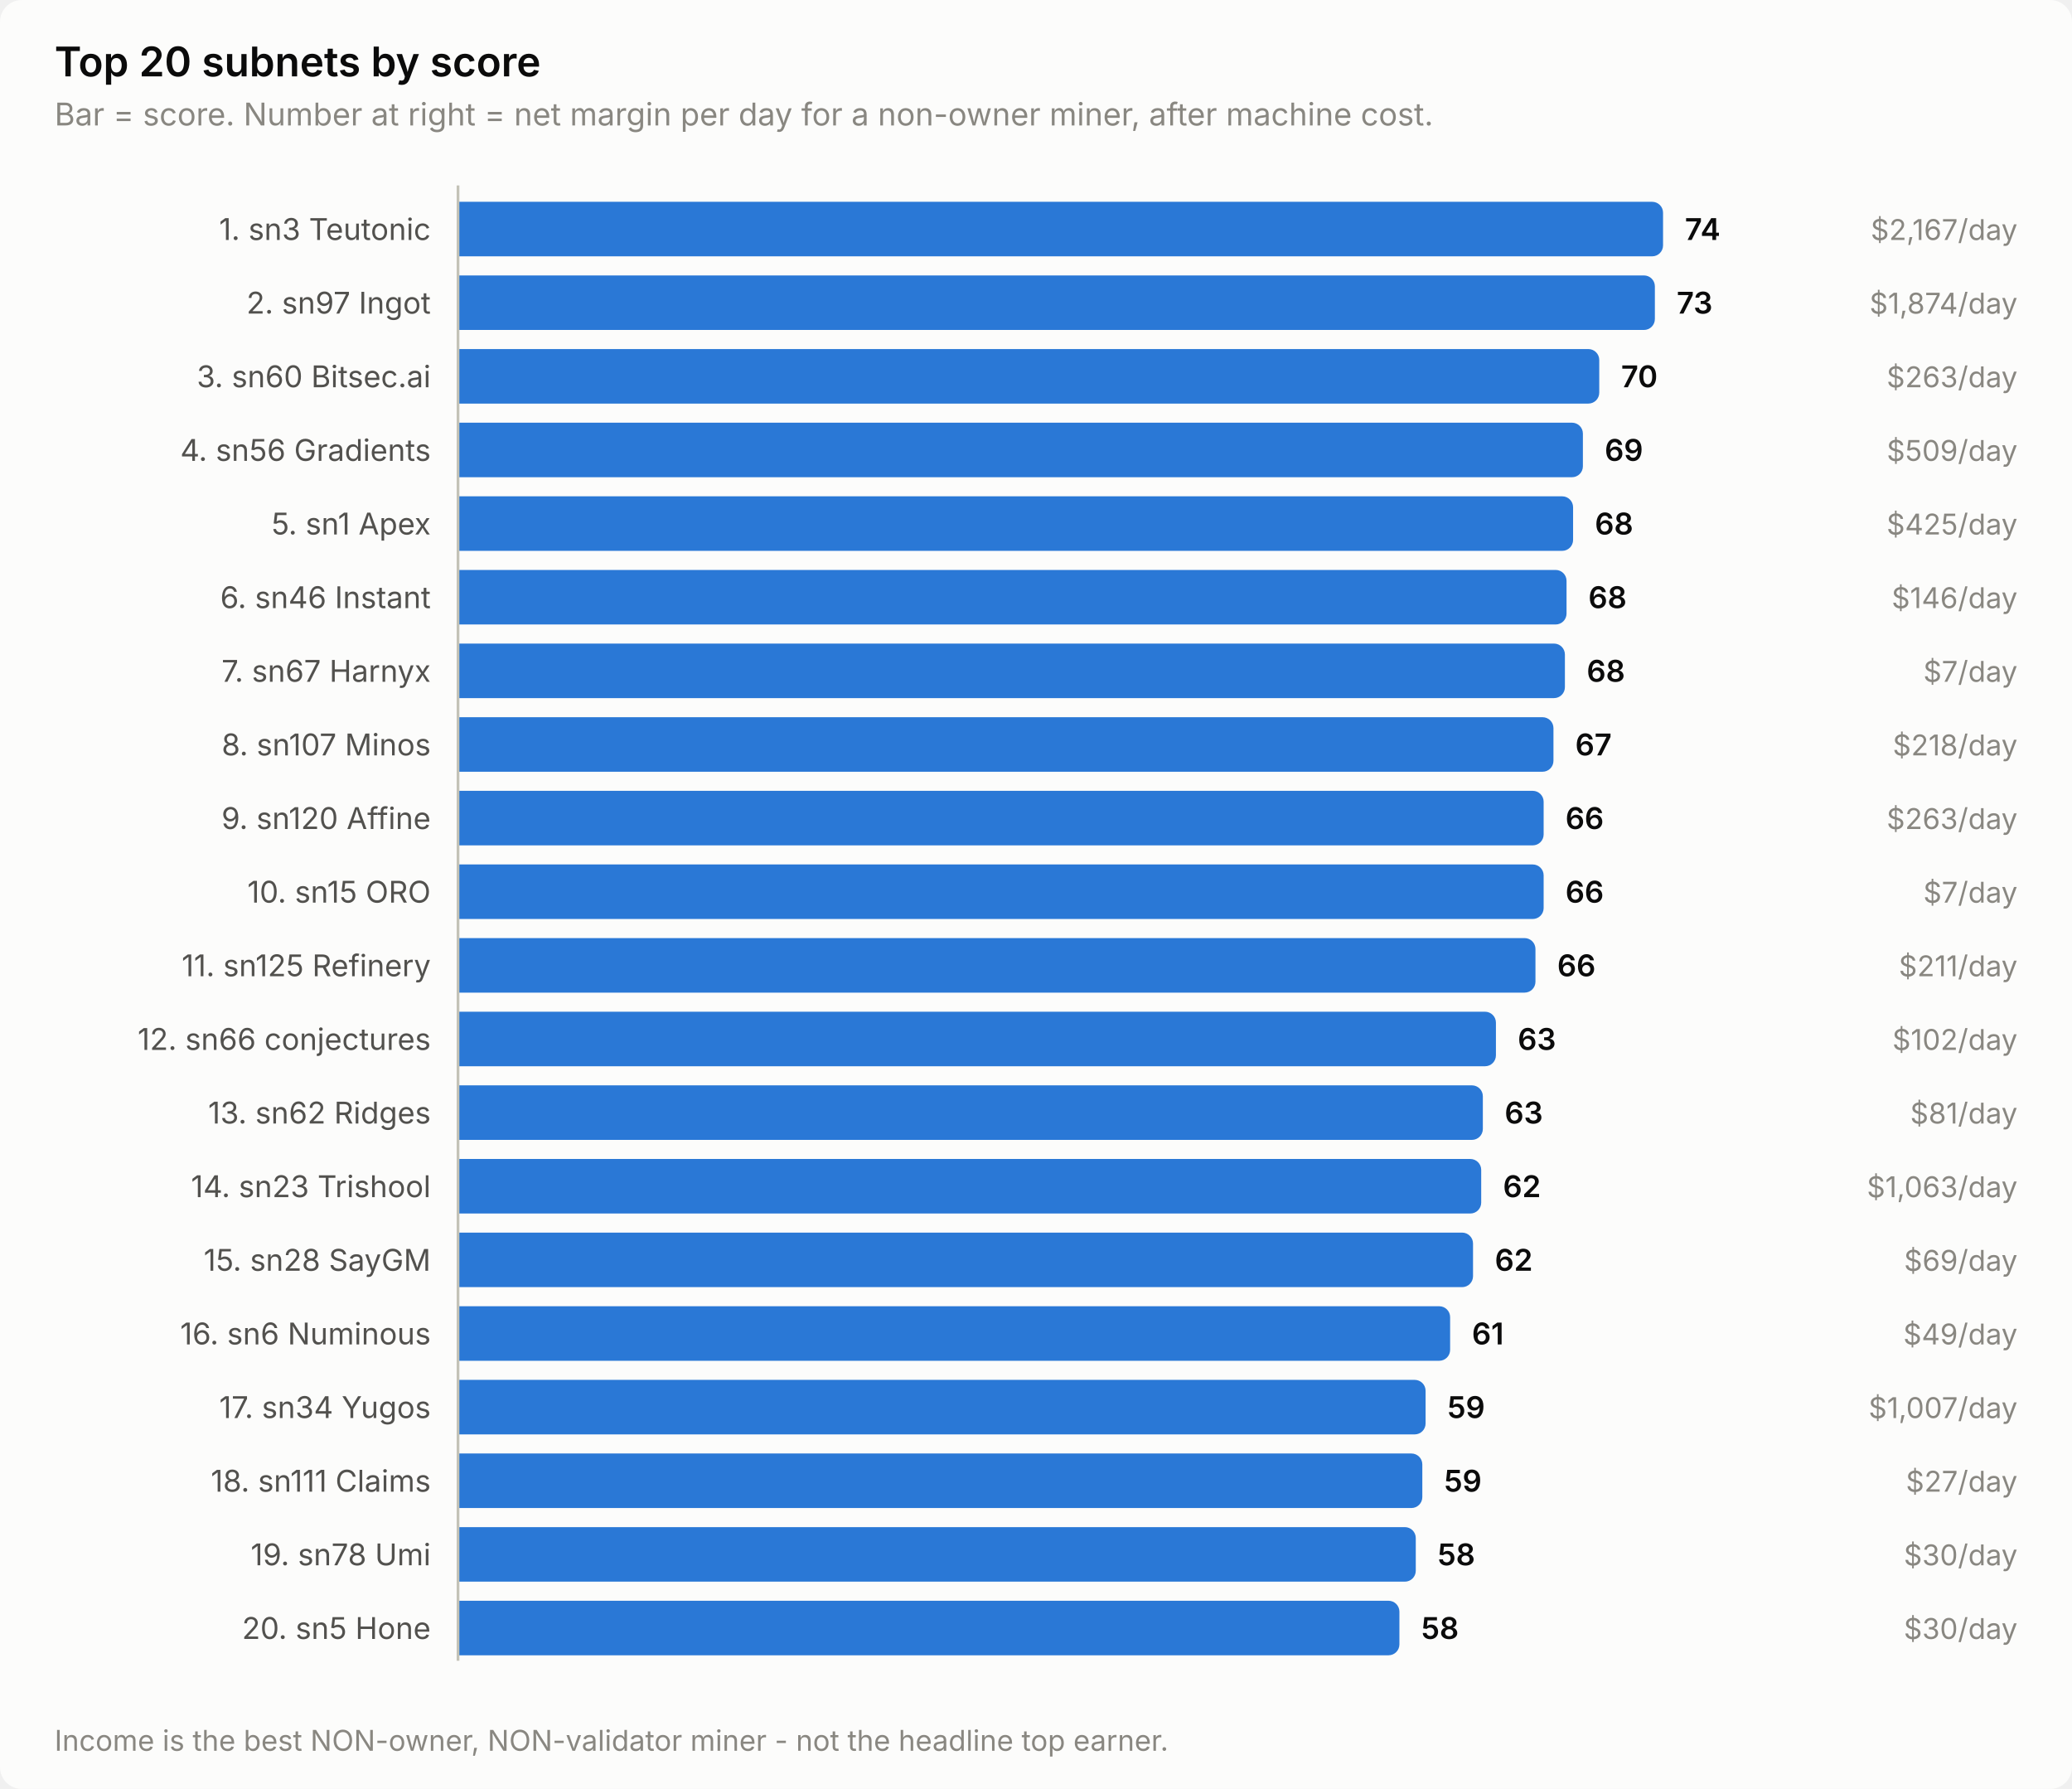
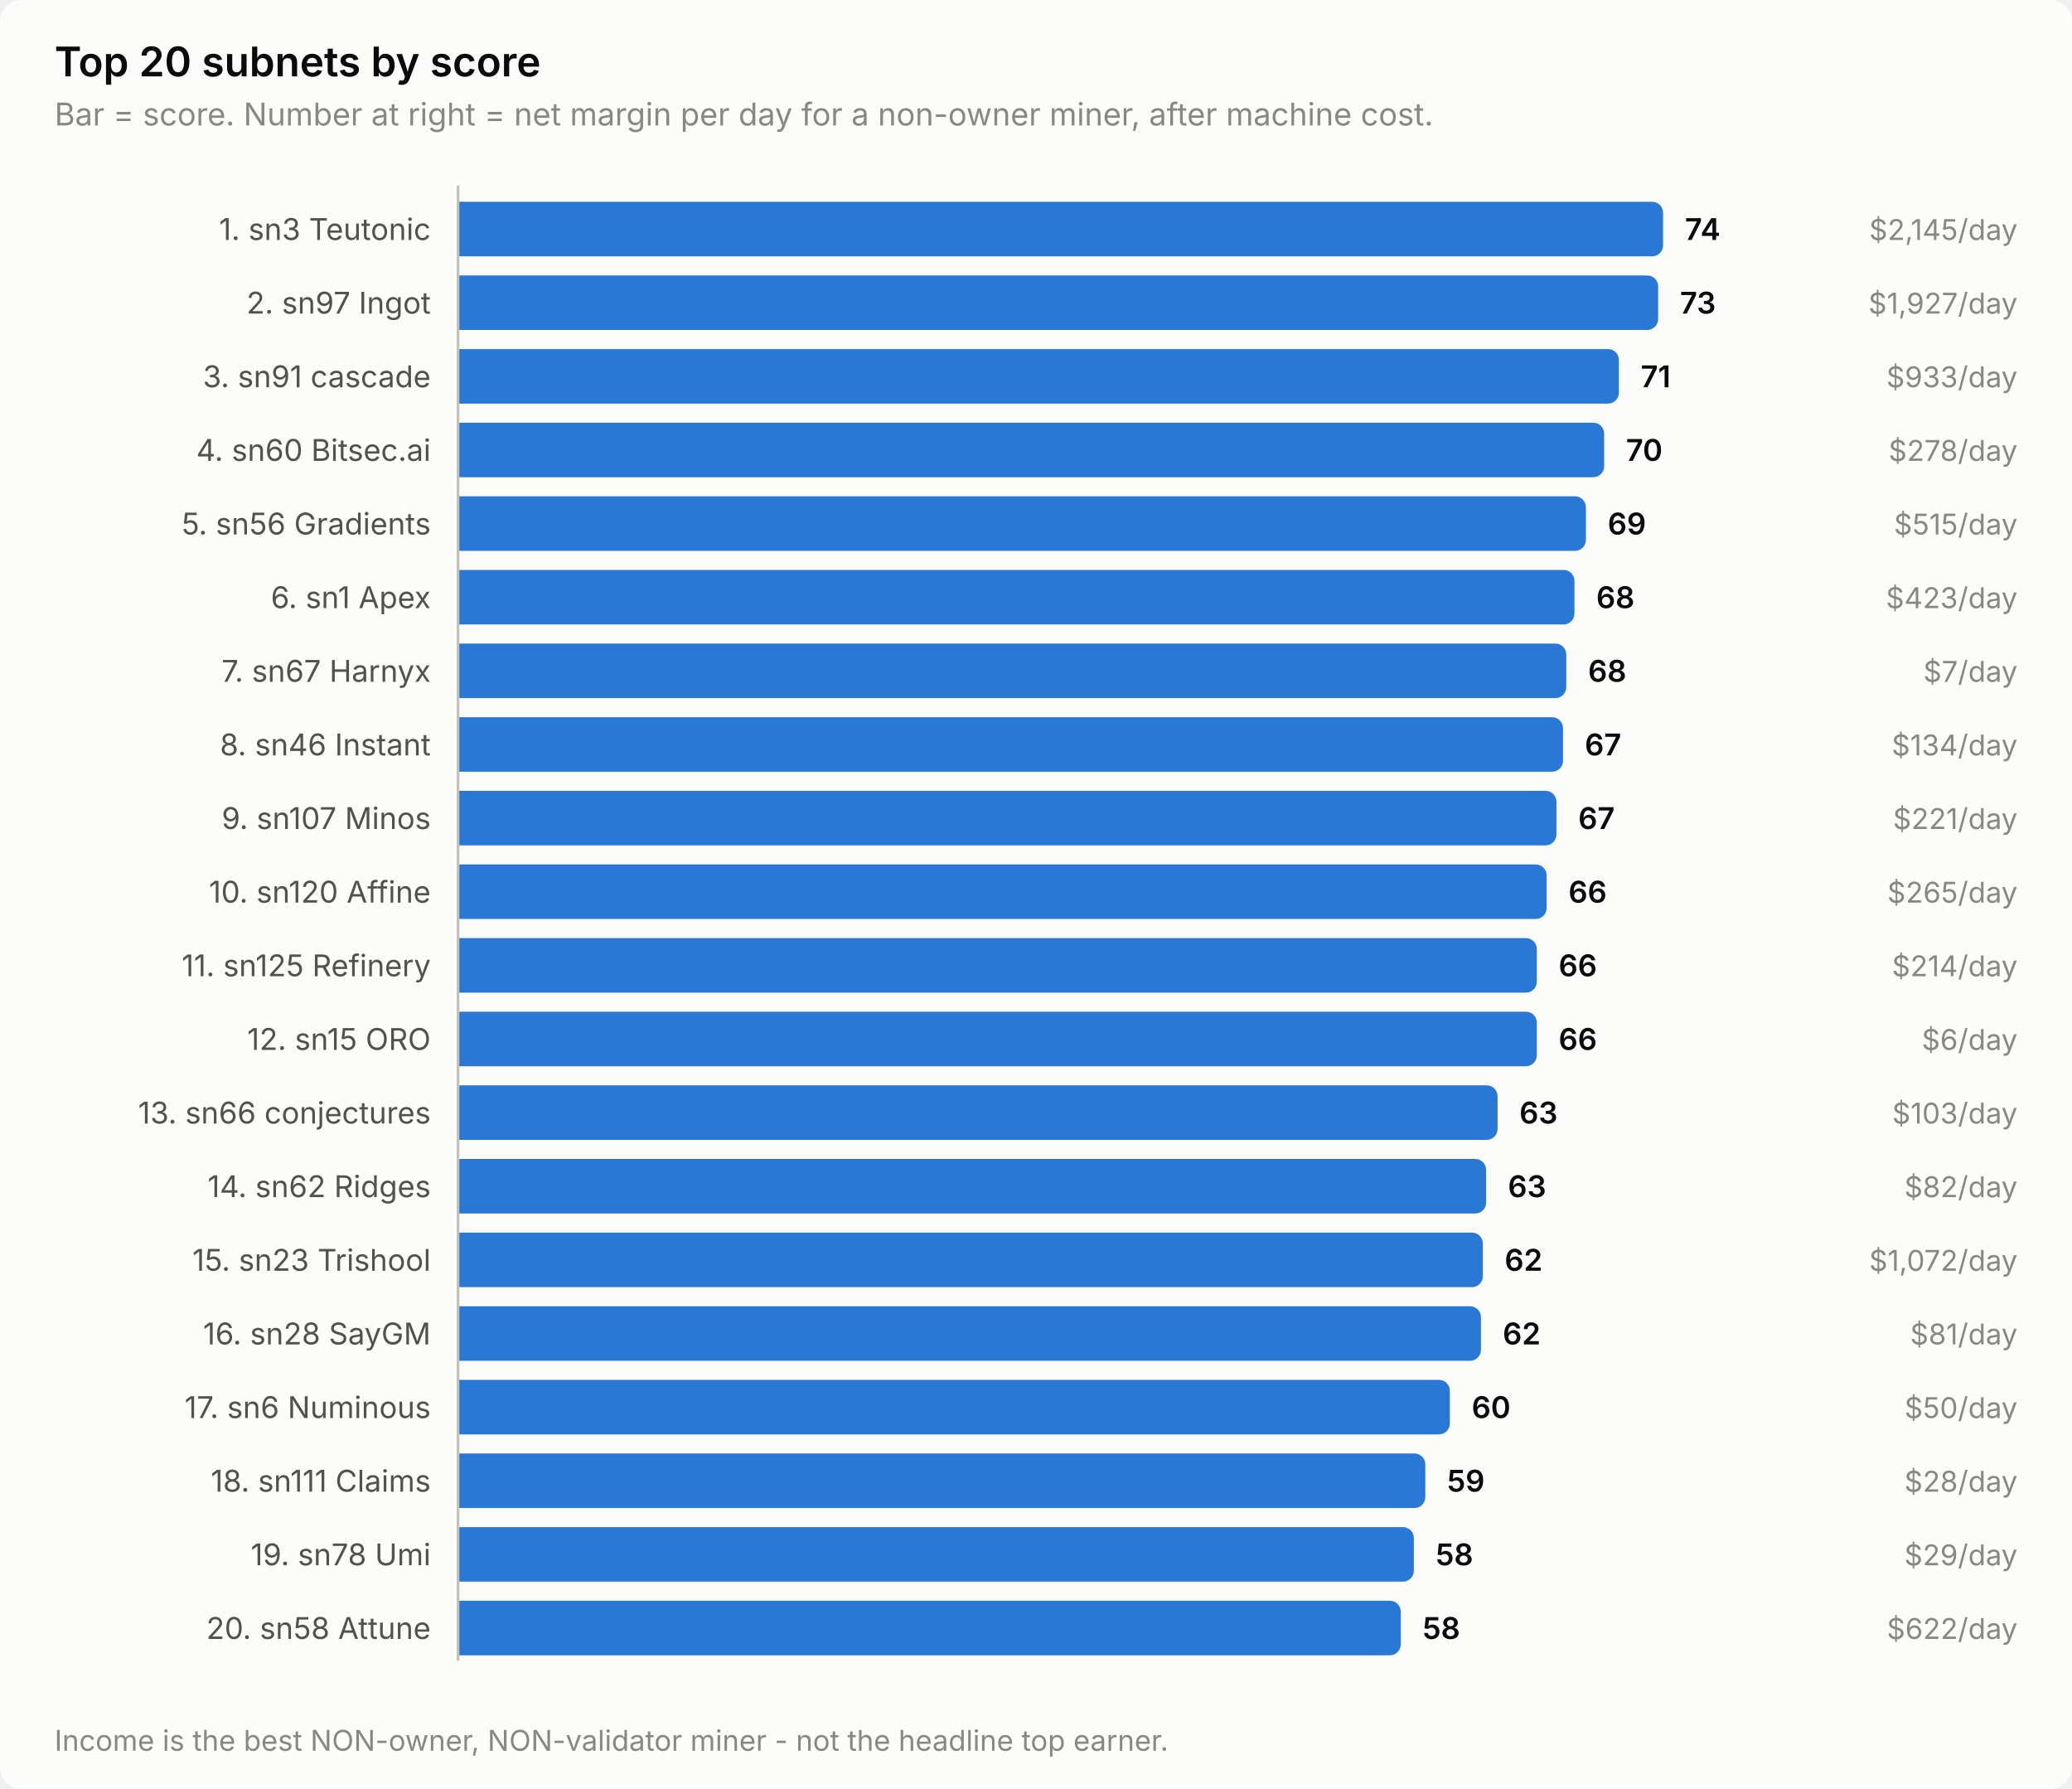
<svg xmlns="http://www.w3.org/2000/svg" width="760" height="656" viewBox="0 0 760 656" role="img" aria-label="Top 20 subnets by score">
  <style>
    text { font-family: system-ui, -apple-system, 'Segoe UI', sans-serif; }
    .t-title { font-size: 15px; font-weight: 600; }
    .t-sub { font-size: 11.5px; }
    .t-lab { font-size: 11px; }
    .t-val { font-size: 11px; font-weight: 600; font-variant-numeric: tabular-nums; }
    .t-tick { font-size: 10.5px; font-variant-numeric: tabular-nums; }

    .surface { fill: #fcfcfb; }
    .ink { fill: #0b0b0b; }
    .ink2 { fill: #52514e; }
    .muted { fill: #898781; }
    .grid { stroke: #e1e0d9; }
    .axis { stroke: #c3c2b7; }
    .accent { fill: #2a78d6; }
    .critical { fill: #d03b3b; }
    .deemph { fill: #d8d7d0; }

    @media (prefers-color-scheme: dark) {
      .surface { fill: #1a1a19; }
      .ink { fill: #ffffff; }
      .ink2 { fill: #c3c2b7; }
      .muted { fill: #898781; }
      .grid { stroke: #2c2c2a; }
      .axis { stroke: #383835; }
      .accent { fill: #3987e5; }
      .deemph { fill: #3a3a37; }
    }
</style>
  <rect class="surface" width="760" height="656" rx="8" />
  <text class="ink t-title" x="20" y="28">Top 20 subnets by score</text>
  <text class="muted t-sub" x="20" y="46">Bar = score. Number at right = net margin per day for a non-owner miner, after machine cost.</text>
  <text class="ink2 t-lab" x="158" y="88" text-anchor="end">1. sn3 Teutonic</text>
  <path class="accent" d="M168.0,74.0 H606.0 a4.0,4.0 0 0 1 4.0,4.0 V90.0 a4.0,4.0 0 0 1 -4.0,4.0 H168.0 Z" />
  <text class="ink t-val" x="618.0" y="88">74</text>
-   <text class="muted t-tick" x="740" y="88" text-anchor="end">$2,167/day</text>
+   <text class="muted t-tick" x="740" y="88" text-anchor="end">$2,145/day</text>
  <text class="ink2 t-lab" x="158" y="115" text-anchor="end">2. sn97 Ingot</text>
-   <path class="accent" d="M168.0,101.0 H603.0 a4.0,4.0 0 0 1 4.0,4.0 V117.0 a4.0,4.0 0 0 1 -4.0,4.0 H168.0 Z" />
-   <text class="ink t-val" x="615.0" y="115">73</text>
-   <text class="muted t-tick" x="740" y="115" text-anchor="end">$1,874/day</text>
-   <text class="ink2 t-lab" x="158" y="142" text-anchor="end">3. sn60 Bitsec.ai</text>
-   <path class="accent" d="M168.0,128.0 H582.6 a4.0,4.0 0 0 1 4.0,4.0 V144.0 a4.0,4.0 0 0 1 -4.0,4.0 H168.0 Z" />
-   <text class="ink t-val" x="594.6" y="142">70</text>
-   <text class="muted t-tick" x="740" y="142" text-anchor="end">$263/day</text>
-   <text class="ink2 t-lab" x="158" y="169" text-anchor="end">4. sn56 Gradients</text>
-   <path class="accent" d="M168.0,155.0 H576.6 a4.0,4.0 0 0 1 4.0,4.0 V171.0 a4.0,4.0 0 0 1 -4.0,4.0 H168.0 Z" />
-   <text class="ink t-val" x="588.6" y="169">69</text>
-   <text class="muted t-tick" x="740" y="169" text-anchor="end">$509/day</text>
-   <text class="ink2 t-lab" x="158" y="196" text-anchor="end">5. sn1 Apex</text>
-   <path class="accent" d="M168.0,182.0 H573.0 a4.0,4.0 0 0 1 4.0,4.0 V198.0 a4.0,4.0 0 0 1 -4.0,4.0 H168.0 Z" />
-   <text class="ink t-val" x="585.0" y="196">68</text>
-   <text class="muted t-tick" x="740" y="196" text-anchor="end">$425/day</text>
-   <text class="ink2 t-lab" x="158" y="223" text-anchor="end">6. sn46 Instant</text>
-   <path class="accent" d="M168.0,209.0 H570.6 a4.0,4.0 0 0 1 4.0,4.0 V225.0 a4.0,4.0 0 0 1 -4.0,4.0 H168.0 Z" />
-   <text class="ink t-val" x="582.6" y="223">68</text>
-   <text class="muted t-tick" x="740" y="223" text-anchor="end">$146/day</text>
+   <path class="accent" d="M168.0,101.0 H604.2 a4.0,4.0 0 0 1 4.0,4.0 V117.0 a4.0,4.0 0 0 1 -4.0,4.0 H168.0 Z" />
+   <text class="ink t-val" x="616.2" y="115">73</text>
+   <text class="muted t-tick" x="740" y="115" text-anchor="end">$1,927/day</text>
+   <text class="ink2 t-lab" x="158" y="142" text-anchor="end">3. sn91 cascade</text>
+   <path class="accent" d="M168.0,128.0 H589.8 a4.0,4.0 0 0 1 4.0,4.0 V144.0 a4.0,4.0 0 0 1 -4.0,4.0 H168.0 Z" />
+   <text class="ink t-val" x="601.8" y="142">71</text>
+   <text class="muted t-tick" x="740" y="142" text-anchor="end">$933/day</text>
+   <text class="ink2 t-lab" x="158" y="169" text-anchor="end">4. sn60 Bitsec.ai</text>
+   <path class="accent" d="M168.0,155.0 H584.4 a4.0,4.0 0 0 1 4.0,4.0 V171.0 a4.0,4.0 0 0 1 -4.0,4.0 H168.0 Z" />
+   <text class="ink t-val" x="596.4" y="169">70</text>
+   <text class="muted t-tick" x="740" y="169" text-anchor="end">$278/day</text>
+   <text class="ink2 t-lab" x="158" y="196" text-anchor="end">5. sn56 Gradients</text>
+   <path class="accent" d="M168.0,182.0 H577.7 a4.0,4.0 0 0 1 4.0,4.0 V198.0 a4.0,4.0 0 0 1 -4.0,4.0 H168.0 Z" />
+   <text class="ink t-val" x="589.7" y="196">69</text>
+   <text class="muted t-tick" x="740" y="196" text-anchor="end">$515/day</text>
+   <text class="ink2 t-lab" x="158" y="223" text-anchor="end">6. sn1 Apex</text>
+   <path class="accent" d="M168.0,209.0 H573.5 a4.0,4.0 0 0 1 4.0,4.0 V225.0 a4.0,4.0 0 0 1 -4.0,4.0 H168.0 Z" />
+   <text class="ink t-val" x="585.5" y="223">68</text>
+   <text class="muted t-tick" x="740" y="223" text-anchor="end">$423/day</text>
  <text class="ink2 t-lab" x="158" y="250" text-anchor="end">7. sn67 Harnyx</text>
-   <path class="accent" d="M168.0,236.0 H570.0 a4.0,4.0 0 0 1 4.0,4.0 V252.0 a4.0,4.0 0 0 1 -4.0,4.0 H168.0 Z" />
-   <text class="ink t-val" x="582.0" y="250">68</text>
+   <path class="accent" d="M168.0,236.0 H570.5 a4.0,4.0 0 0 1 4.0,4.0 V252.0 a4.0,4.0 0 0 1 -4.0,4.0 H168.0 Z" />
+   <text class="ink t-val" x="582.5" y="250">68</text>
  <text class="muted t-tick" x="740" y="250" text-anchor="end">$7/day</text>
-   <text class="ink2 t-lab" x="158" y="277" text-anchor="end">8. sn107 Minos</text>
-   <path class="accent" d="M168.0,263.0 H565.8 a4.0,4.0 0 0 1 4.0,4.0 V279.0 a4.0,4.0 0 0 1 -4.0,4.0 H168.0 Z" />
-   <text class="ink t-val" x="577.8" y="277">67</text>
-   <text class="muted t-tick" x="740" y="277" text-anchor="end">$218/day</text>
-   <text class="ink2 t-lab" x="158" y="304" text-anchor="end">9. sn120 Affine</text>
-   <path class="accent" d="M168.0,290.0 H562.2 a4.0,4.0 0 0 1 4.0,4.0 V306.0 a4.0,4.0 0 0 1 -4.0,4.0 H168.0 Z" />
-   <text class="ink t-val" x="574.2" y="304">66</text>
-   <text class="muted t-tick" x="740" y="304" text-anchor="end">$263/day</text>
-   <text class="ink2 t-lab" x="158" y="331" text-anchor="end">10. sn15 ORO</text>
-   <path class="accent" d="M168.0,317.0 H562.2 a4.0,4.0 0 0 1 4.0,4.0 V333.0 a4.0,4.0 0 0 1 -4.0,4.0 H168.0 Z" />
-   <text class="ink t-val" x="574.2" y="331">66</text>
-   <text class="muted t-tick" x="740" y="331" text-anchor="end">$7/day</text>
+   <text class="ink2 t-lab" x="158" y="277" text-anchor="end">8. sn46 Instant</text>
+   <path class="accent" d="M168.0,263.0 H569.3 a4.0,4.0 0 0 1 4.0,4.0 V279.0 a4.0,4.0 0 0 1 -4.0,4.0 H168.0 Z" />
+   <text class="ink t-val" x="581.3" y="277">67</text>
+   <text class="muted t-tick" x="740" y="277" text-anchor="end">$134/day</text>
+   <text class="ink2 t-lab" x="158" y="304" text-anchor="end">9. sn107 Minos</text>
+   <path class="accent" d="M168.0,290.0 H566.9 a4.0,4.0 0 0 1 4.0,4.0 V306.0 a4.0,4.0 0 0 1 -4.0,4.0 H168.0 Z" />
+   <text class="ink t-val" x="578.9" y="304">67</text>
+   <text class="muted t-tick" x="740" y="304" text-anchor="end">$221/day</text>
+   <text class="ink2 t-lab" x="158" y="331" text-anchor="end">10. sn120 Affine</text>
+   <path class="accent" d="M168.0,317.0 H563.3 a4.0,4.0 0 0 1 4.0,4.0 V333.0 a4.0,4.0 0 0 1 -4.0,4.0 H168.0 Z" />
+   <text class="ink t-val" x="575.3" y="331">66</text>
+   <text class="muted t-tick" x="740" y="331" text-anchor="end">$265/day</text>
  <text class="ink2 t-lab" x="158" y="358" text-anchor="end">11. sn125 Refinery</text>
-   <path class="accent" d="M168.0,344.0 H559.2 a4.0,4.0 0 0 1 4.0,4.0 V360.0 a4.0,4.0 0 0 1 -4.0,4.0 H168.0 Z" />
-   <text class="ink t-val" x="571.2" y="358">66</text>
-   <text class="muted t-tick" x="740" y="358" text-anchor="end">$211/day</text>
-   <text class="ink2 t-lab" x="158" y="385" text-anchor="end">12. sn66 conjectures</text>
-   <path class="accent" d="M168.0,371.0 H544.7 a4.0,4.0 0 0 1 4.0,4.0 V387.0 a4.0,4.0 0 0 1 -4.0,4.0 H168.0 Z" />
-   <text class="ink t-val" x="556.7" y="385">63</text>
-   <text class="muted t-tick" x="740" y="385" text-anchor="end">$102/day</text>
-   <text class="ink2 t-lab" x="158" y="412" text-anchor="end">13. sn62 Ridges</text>
-   <path class="accent" d="M168.0,398.0 H539.9 a4.0,4.0 0 0 1 4.0,4.0 V414.0 a4.0,4.0 0 0 1 -4.0,4.0 H168.0 Z" />
-   <text class="ink t-val" x="551.9" y="412">63</text>
-   <text class="muted t-tick" x="740" y="412" text-anchor="end">$81/day</text>
-   <text class="ink2 t-lab" x="158" y="439" text-anchor="end">14. sn23 Trishool</text>
-   <path class="accent" d="M168.0,425.0 H539.3 a4.0,4.0 0 0 1 4.0,4.0 V441.0 a4.0,4.0 0 0 1 -4.0,4.0 H168.0 Z" />
-   <text class="ink t-val" x="551.3" y="439">62</text>
-   <text class="muted t-tick" x="740" y="439" text-anchor="end">$1,063/day</text>
-   <text class="ink2 t-lab" x="158" y="466" text-anchor="end">15. sn28 SayGM</text>
-   <path class="accent" d="M168.0,452.0 H536.3 a4.0,4.0 0 0 1 4.0,4.0 V468.0 a4.0,4.0 0 0 1 -4.0,4.0 H168.0 Z" />
-   <text class="ink t-val" x="548.3" y="466">62</text>
-   <text class="muted t-tick" x="740" y="466" text-anchor="end">$69/day</text>
-   <text class="ink2 t-lab" x="158" y="493" text-anchor="end">16. sn6 Numinous</text>
-   <path class="accent" d="M168.0,479.0 H527.9 a4.0,4.0 0 0 1 4.0,4.0 V495.0 a4.0,4.0 0 0 1 -4.0,4.0 H168.0 Z" />
-   <text class="ink t-val" x="539.9" y="493">61</text>
-   <text class="muted t-tick" x="740" y="493" text-anchor="end">$49/day</text>
-   <text class="ink2 t-lab" x="158" y="520" text-anchor="end">17. sn34 Yugos</text>
-   <path class="accent" d="M168.0,506.0 H518.9 a4.0,4.0 0 0 1 4.0,4.0 V522.0 a4.0,4.0 0 0 1 -4.0,4.0 H168.0 Z" />
-   <text class="ink t-val" x="530.9" y="520">59</text>
-   <text class="muted t-tick" x="740" y="520" text-anchor="end">$1,007/day</text>
+   <path class="accent" d="M168.0,344.0 H559.7 a4.0,4.0 0 0 1 4.0,4.0 V360.0 a4.0,4.0 0 0 1 -4.0,4.0 H168.0 Z" />
+   <text class="ink t-val" x="571.7" y="358">66</text>
+   <text class="muted t-tick" x="740" y="358" text-anchor="end">$214/day</text>
+   <text class="ink2 t-lab" x="158" y="385" text-anchor="end">12. sn15 ORO</text>
+   <path class="accent" d="M168.0,371.0 H559.7 a4.0,4.0 0 0 1 4.0,4.0 V387.0 a4.0,4.0 0 0 1 -4.0,4.0 H168.0 Z" />
+   <text class="ink t-val" x="571.7" y="385">66</text>
+   <text class="muted t-tick" x="740" y="385" text-anchor="end">$6/day</text>
+   <text class="ink2 t-lab" x="158" y="412" text-anchor="end">13. sn66 conjectures</text>
+   <path class="accent" d="M168.0,398.0 H545.3 a4.0,4.0 0 0 1 4.0,4.0 V414.0 a4.0,4.0 0 0 1 -4.0,4.0 H168.0 Z" />
+   <text class="ink t-val" x="557.3" y="412">63</text>
+   <text class="muted t-tick" x="740" y="412" text-anchor="end">$103/day</text>
+   <text class="ink2 t-lab" x="158" y="439" text-anchor="end">14. sn62 Ridges</text>
+   <path class="accent" d="M168.0,425.0 H541.1 a4.0,4.0 0 0 1 4.0,4.0 V441.0 a4.0,4.0 0 0 1 -4.0,4.0 H168.0 Z" />
+   <text class="ink t-val" x="553.1" y="439">63</text>
+   <text class="muted t-tick" x="740" y="439" text-anchor="end">$82/day</text>
+   <text class="ink2 t-lab" x="158" y="466" text-anchor="end">15. sn23 Trishool</text>
+   <path class="accent" d="M168.0,452.0 H539.9 a4.0,4.0 0 0 1 4.0,4.0 V468.0 a4.0,4.0 0 0 1 -4.0,4.0 H168.0 Z" />
+   <text class="ink t-val" x="551.9" y="466">62</text>
+   <text class="muted t-tick" x="740" y="466" text-anchor="end">$1,072/day</text>
+   <text class="ink2 t-lab" x="158" y="493" text-anchor="end">16. sn28 SayGM</text>
+   <path class="accent" d="M168.0,479.0 H539.2 a4.0,4.0 0 0 1 4.0,4.0 V495.0 a4.0,4.0 0 0 1 -4.0,4.0 H168.0 Z" />
+   <text class="ink t-val" x="551.2" y="493">62</text>
+   <text class="muted t-tick" x="740" y="493" text-anchor="end">$81/day</text>
+   <text class="ink2 t-lab" x="158" y="520" text-anchor="end">17. sn6 Numinous</text>
+   <path class="accent" d="M168.0,506.0 H527.8 a4.0,4.0 0 0 1 4.0,4.0 V522.0 a4.0,4.0 0 0 1 -4.0,4.0 H168.0 Z" />
+   <text class="ink t-val" x="539.8" y="520">60</text>
+   <text class="muted t-tick" x="740" y="520" text-anchor="end">$50/day</text>
  <text class="ink2 t-lab" x="158" y="547" text-anchor="end">18. sn111 Claims</text>
-   <path class="accent" d="M168.0,533.0 H517.7 a4.0,4.0 0 0 1 4.0,4.0 V549.0 a4.0,4.0 0 0 1 -4.0,4.0 H168.0 Z" />
-   <text class="ink t-val" x="529.7" y="547">59</text>
-   <text class="muted t-tick" x="740" y="547" text-anchor="end">$27/day</text>
+   <path class="accent" d="M168.0,533.0 H518.8 a4.0,4.0 0 0 1 4.0,4.0 V549.0 a4.0,4.0 0 0 1 -4.0,4.0 H168.0 Z" />
+   <text class="ink t-val" x="530.8" y="547">59</text>
+   <text class="muted t-tick" x="740" y="547" text-anchor="end">$28/day</text>
  <text class="ink2 t-lab" x="158" y="574" text-anchor="end">19. sn78 Umi</text>
-   <path class="accent" d="M168.0,560.0 H515.3 a4.0,4.0 0 0 1 4.0,4.0 V576.0 a4.0,4.0 0 0 1 -4.0,4.0 H168.0 Z" />
-   <text class="ink t-val" x="527.3" y="574">58</text>
-   <text class="muted t-tick" x="740" y="574" text-anchor="end">$30/day</text>
-   <text class="ink2 t-lab" x="158" y="601" text-anchor="end">20. sn5 Hone</text>
-   <path class="accent" d="M168.0,587.0 H509.3 a4.0,4.0 0 0 1 4.0,4.0 V603.0 a4.0,4.0 0 0 1 -4.0,4.0 H168.0 Z" />
-   <text class="ink t-val" x="521.3" y="601">58</text>
-   <text class="muted t-tick" x="740" y="601" text-anchor="end">$30/day</text>
+   <path class="accent" d="M168.0,560.0 H514.6 a4.0,4.0 0 0 1 4.0,4.0 V576.0 a4.0,4.0 0 0 1 -4.0,4.0 H168.0 Z" />
+   <text class="ink t-val" x="526.6" y="574">58</text>
+   <text class="muted t-tick" x="740" y="574" text-anchor="end">$29/day</text>
+   <text class="ink2 t-lab" x="158" y="601" text-anchor="end">20. sn58 Attune</text>
+   <path class="accent" d="M168.0,587.0 H509.8 a4.0,4.0 0 0 1 4.0,4.0 V603.0 a4.0,4.0 0 0 1 -4.0,4.0 H168.0 Z" />
+   <text class="ink t-val" x="521.8" y="601">58</text>
+   <text class="muted t-tick" x="740" y="601" text-anchor="end">$622/day</text>
  <line class="axis" x1="168" y1="68" x2="168" y2="609" stroke-width="1" />
  <text class="muted t-tick" x="20" y="642">Income is the best NON-owner, NON-validator miner - not the headline top earner.</text>
</svg>
